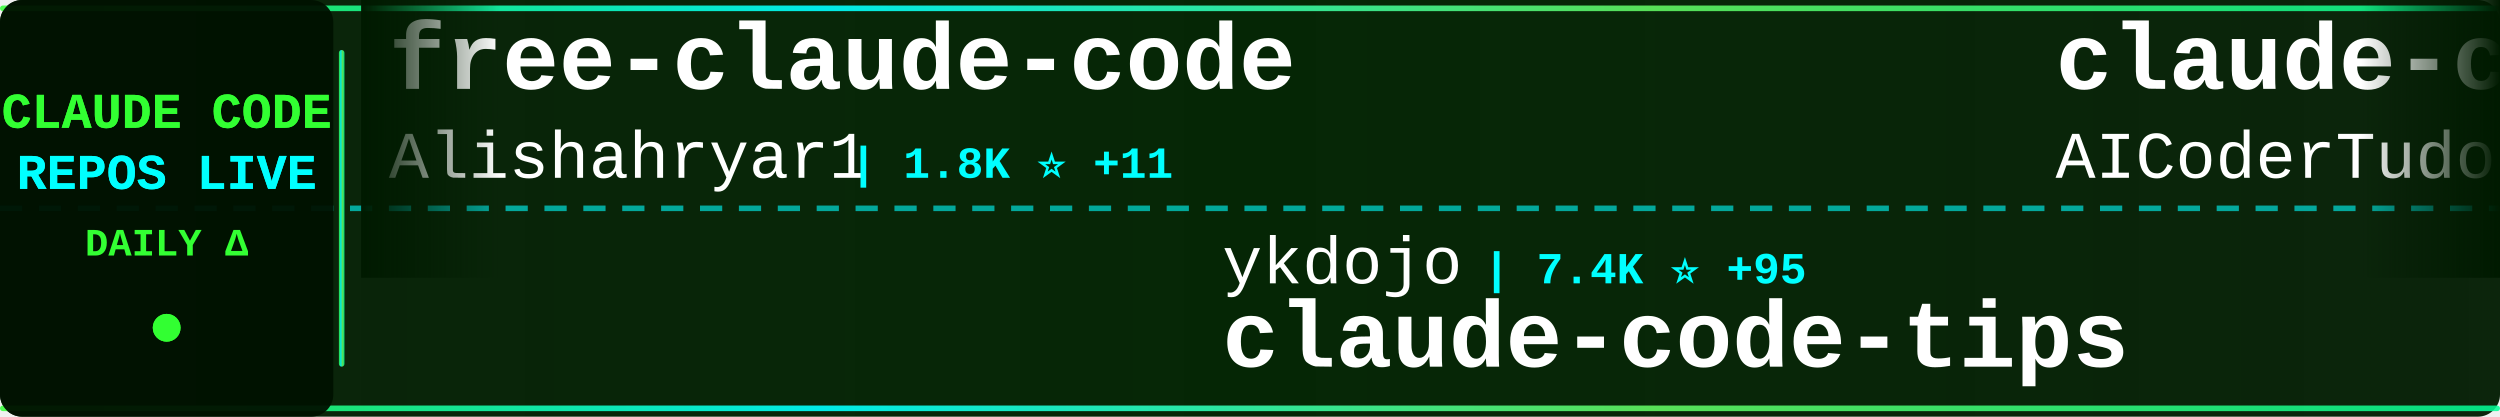
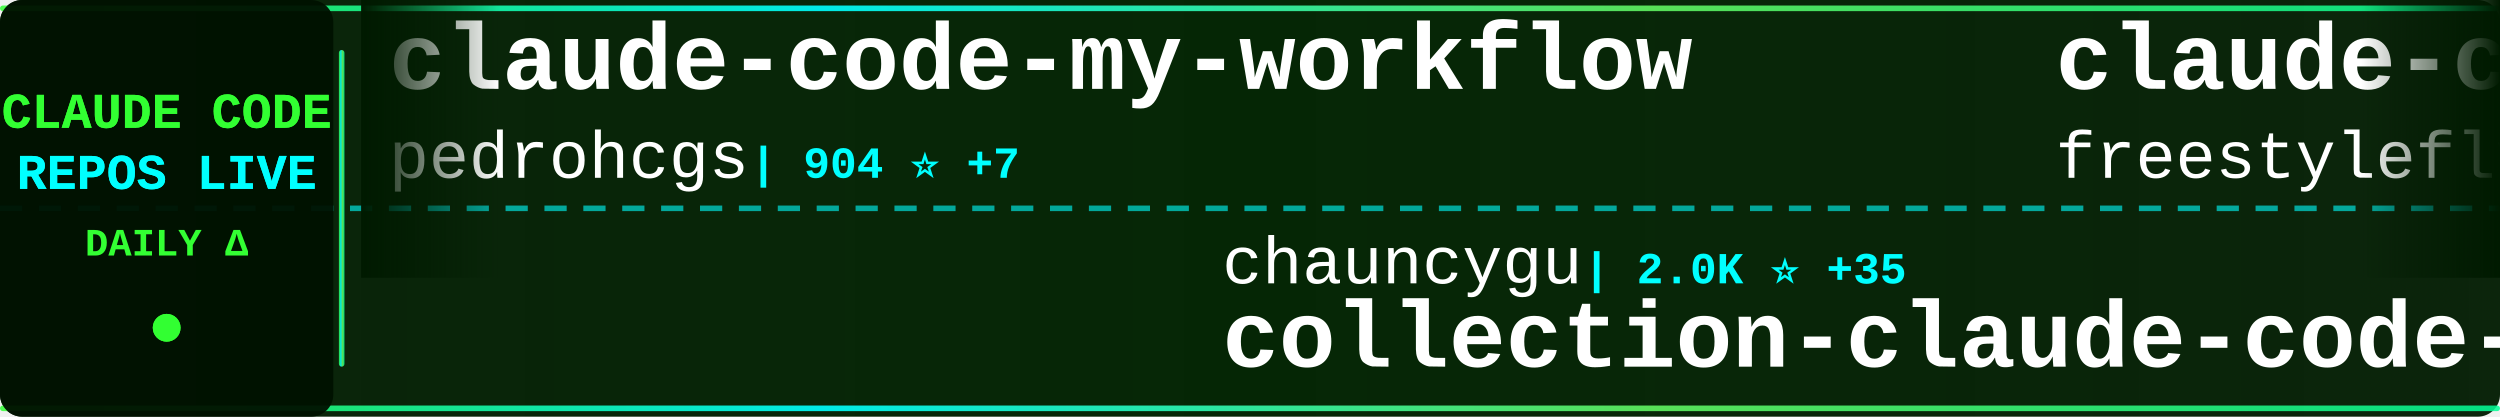
<svg xmlns="http://www.w3.org/2000/svg" width="900" height="150">
  <defs>
    <linearGradient id="tickerBg" x1="0%" y1="0%" x2="100%" y2="0%">
      <stop offset="0%" style="stop-color:#001a00;stop-opacity:0.95" />
      <stop offset="50%" style="stop-color:#002200;stop-opacity:0.98" />
      <stop offset="100%" style="stop-color:#001a00;stop-opacity:0.95" />
    </linearGradient>
    <linearGradient id="borderGrad" x1="0%" y1="0%" x2="100%" y2="0%">
      <stop offset="0%" style="stop-color:#33ff33;stop-opacity:0.85">
        <animate attributeName="stop-opacity" values="0.85;1;0.85" dur="2s" repeatCount="indefinite" />
      </stop>
      <stop offset="33%" style="stop-color:#00ffff;stop-opacity:0.9">
        <animate attributeName="stop-opacity" values="0.9;1;0.9" dur="2.2s" repeatCount="indefinite" />
      </stop>
      <stop offset="66%" style="stop-color:#66ff66;stop-opacity:0.85">
        <animate attributeName="stop-opacity" values="0.85;1;0.85" dur="1.8s" repeatCount="indefinite" />
      </stop>
      <stop offset="100%" style="stop-color:#00ff99;stop-opacity:0.85">
        <animate attributeName="stop-opacity" values="0.85;1;0.85" dur="2s" repeatCount="indefinite" />
      </stop>
    </linearGradient>
    <filter id="textGlow">
      <feGaussianBlur stdDeviation="0.1" result="coloredBlur" />
      <feMerge>
        <feMergeNode in="coloredBlur" />
        <feMergeNode in="SourceGraphic" />
      </feMerge>
    </filter>
    <filter id="metricGlow">
      <feGaussianBlur stdDeviation="0.2" result="coloredBlur" />
      <feMerge>
        <feMergeNode in="coloredBlur" />
        <feMergeNode in="SourceGraphic" />
      </feMerge>
    </filter>
    <linearGradient id="leftFade" x1="0%" y1="0%" x2="100%" y2="0%">
      <stop offset="0%" style="stop-color:#001a00;stop-opacity:1" />
      <stop offset="100%" style="stop-color:#001a00;stop-opacity:0" />
    </linearGradient>
    <linearGradient id="rightFade" x1="0%" y1="0%" x2="100%" y2="0%">
      <stop offset="0%" style="stop-color:#001a00;stop-opacity:0" />
      <stop offset="100%" style="stop-color:#001a00;stop-opacity:1" />
    </linearGradient>
  </defs>
  <rect width="900" height="150" fill="url(#tickerBg)" rx="8" />
  <rect x="0" y="2" width="900" height="2" fill="url(#borderGrad)" rx="1" />
  <rect x="0" y="146" width="900" height="2" fill="url(#borderGrad)" rx="1" />
  <line x1="0" y1="75" x2="900" y2="75" stroke="#00ffff" stroke-width="2" stroke-dasharray="8 6" opacity="0.6" />
  <rect x="0" y="0" width="120" height="150" fill="#001100" opacity="0.95" rx="8" />
  <text x="60" y="46" font-family="'Courier New', monospace" font-size="18" font-weight="bold" fill="#33ff33" text-anchor="middle" filter="url(#textGlow)">
    CLAUDE CODE
  </text>
  <text x="60" y="68" font-family="'Courier New', monospace" font-size="18" font-weight="bold" fill="#00ffff" text-anchor="middle" filter="url(#textGlow)">
    REPOS LIVE
  </text>
  <text x="60" y="92" font-family="'Courier New', monospace" font-size="14" font-weight="bold" fill="#33ff33" text-anchor="middle">
    DAILY Δ
  </text>
  <circle cx="60" cy="118" r="5" fill="#33ff33" filter="url(#metricGlow)">
    <animate attributeName="r" values="4;6;4" dur="1.5s" repeatCount="indefinite" />
    <animate attributeName="opacity" values="0.6;1;0.6" dur="1.5s" repeatCount="indefinite" />
  </circle>
  <rect x="122" y="18" width="2" height="114" fill="url(#borderGrad)" rx="1" />
  <clipPath id="tickerClip">
    <rect x="130" y="0" width="770" height="150" />
  </clipPath>
  <g clip-path="url(#tickerClip)">
    <g id="tickerItems">
      <animateTransform attributeName="transform" attributeType="XML" type="translate" from="0 0" to="-3000 0" dur="54s" repeatCount="indefinite" />
      <g transform="translate(0, 0)">
-         <text x="140" y="32" font-family="'Courier New', monospace" font-size="34" font-weight="bold" fill="#ffffff">free-claude-code</text>
-         <text x="140" y="64" font-family="'Courier New', monospace" font-size="24" font-weight="normal" fill="#ffffff" opacity="1.0">Alishahryar1</text>
-         <text x="306" y="64" font-family="'Courier New', monospace" font-size="16" font-weight="bold" fill="#00ffff"> | 1.8K ⭐ +11</text>
+         <text x="140" y="32" font-family="'Courier New', monospace" font-size="34" font-weight="bold" fill="#ffffff">claude-code-my-workflow</text>
+         <text x="140" y="64" font-family="'Courier New', monospace" font-size="24" font-weight="normal" fill="#ffffff" opacity="1.0">pedrohcgs</text>
+         <text x="270" y="64" font-family="'Courier New', monospace" font-size="16" font-weight="bold" fill="#00ffff"> | 904 ⭐ +7</text>
      </g>
      <g transform="translate(300, 0)">
-         <text x="140" y="102" font-family="'Courier New', monospace" font-size="24" font-weight="normal" fill="#ffffff" opacity="1.0">ykdojo</text>
-         <text x="234" y="102" font-family="'Courier New', monospace" font-size="16" font-weight="bold" fill="#00ffff"> | 7.4K ⭐ +95</text>
-         <text x="140" y="132" font-family="'Courier New', monospace" font-size="34" font-weight="bold" fill="#ffffff">claude-code-tips</text>
+         <text x="140" y="102" font-family="'Courier New', monospace" font-size="24" font-weight="normal" fill="#ffffff" opacity="1.0">chauncygu</text>
+         <text x="270" y="102" font-family="'Courier New', monospace" font-size="16" font-weight="bold" fill="#00ffff"> | 2.0K ⭐ +35</text>
+         <text x="140" y="132" font-family="'Courier New', monospace" font-size="34" font-weight="bold" fill="#ffffff">collection-claude-code-s...</text>
      </g>
      <g transform="translate(600, 0)">
-         <text x="140" y="32" font-family="'Courier New', monospace" font-size="34" font-weight="bold" fill="#ffffff">claude-code-tudou</text>
-         <text x="140" y="64" font-family="'Courier New', monospace" font-size="24" font-weight="normal" fill="#ffffff" opacity="1.0">AICoderTudou</text>
-         <text x="306" y="64" font-family="'Courier New', monospace" font-size="16" font-weight="bold" fill="#00ffff"> | 472 ⭐ +6</text>
-       </g>
-       <g transform="translate(900, 0)">
-         <text x="140" y="102" font-family="'Courier New', monospace" font-size="24" font-weight="normal" fill="#ffffff" opacity="1.0">liuup</text>
-         <text x="222" y="102" font-family="'Courier New', monospace" font-size="16" font-weight="bold" fill="#00ffff"> | 1.4K ⭐ +45</text>
-         <text x="140" y="132" font-family="'Courier New', monospace" font-size="34" font-weight="bold" fill="#ffffff">claude-code-analysis</text>
-       </g>
-       <g transform="translate(1200, 0)">
-         <text x="140" y="32" font-family="'Courier New', monospace" font-size="34" font-weight="bold" fill="#ffffff">claude-code-webui</text>
-         <text x="140" y="64" font-family="'Courier New', monospace" font-size="24" font-weight="normal" fill="#ffffff" opacity="1.0">sugyan</text>
-         <text x="234" y="64" font-family="'Courier New', monospace" font-size="16" font-weight="bold" fill="#00ffff"> | 1.0K ⭐ +2</text>
-       </g>
-       <g transform="translate(1500, 0)">
-         <text x="140" y="102" font-family="'Courier New', monospace" font-size="24" font-weight="normal" fill="#ffffff" opacity="1.0">yasasbanukaofficial</text>
-         <text x="390" y="102" font-family="'Courier New', monospace" font-size="16" font-weight="bold" fill="#00ffff"> | 2.3K ⭐ +70</text>
-         <text x="140" y="132" font-family="'Courier New', monospace" font-size="34" font-weight="bold" fill="#ffffff">claude-code</text>
-       </g>
-       <g transform="translate(1800, 0)">
        <text x="140" y="32" font-family="'Courier New', monospace" font-size="34" font-weight="bold" fill="#ffffff">claude-code</text>
        <text x="140" y="64" font-family="'Courier New', monospace" font-size="24" font-weight="normal" fill="#ffffff" opacity="1.0">freestylefly</text>
        <text x="306" y="64" font-family="'Courier New', monospace" font-size="16" font-weight="bold" fill="#00ffff"> | 120 ⭐</text>
      </g>
+       <g transform="translate(900, 0)">
+         <text x="140" y="102" font-family="'Courier New', monospace" font-size="24" font-weight="normal" fill="#ffffff" opacity="1.0">VineeTagarwaL-code</text>
+         <text x="378" y="102" font-family="'Courier New', monospace" font-size="16" font-weight="bold" fill="#00ffff"> | 270 ⭐ +1</text>
+         <text x="140" y="132" font-family="'Courier New', monospace" font-size="34" font-weight="bold" fill="#ffffff">claude-code</text>
+       </g>
+       <g transform="translate(1200, 0)">
+         <text x="140" y="32" font-family="'Courier New', monospace" font-size="34" font-weight="bold" fill="#ffffff">edmunds-claude-code</text>
+         <text x="140" y="64" font-family="'Courier New', monospace" font-size="24" font-weight="normal" fill="#ffffff" opacity="1.0">edmund-io</text>
+         <text x="270" y="64" font-family="'Courier New', monospace" font-size="16" font-weight="bold" fill="#00ffff"> | 1.4K ⭐ +4</text>
+       </g>
+       <g transform="translate(1500, 0)">
+         <text x="140" y="102" font-family="'Courier New', monospace" font-size="24" font-weight="normal" fill="#ffffff" opacity="1.0">Alishahryar1</text>
+         <text x="306" y="102" font-family="'Courier New', monospace" font-size="16" font-weight="bold" fill="#00ffff"> | 1.8K ⭐ +12</text>
+         <text x="140" y="132" font-family="'Courier New', monospace" font-size="34" font-weight="bold" fill="#ffffff">free-claude-code</text>
+       </g>
+       <g transform="translate(1800, 0)">
+         <text x="140" y="32" font-family="'Courier New', monospace" font-size="34" font-weight="bold" fill="#ffffff">claude-code-best-practic...</text>
+         <text x="140" y="64" font-family="'Courier New', monospace" font-size="24" font-weight="normal" fill="#ffffff" opacity="1.0">shanraisshan</text>
+         <text x="306" y="64" font-family="'Courier New', monospace" font-size="16" font-weight="bold" fill="#00ffff"> | 39.1K ⭐ +2.0K</text>
+       </g>
      <g transform="translate(2100, 0)">
-         <text x="140" y="102" font-family="'Courier New', monospace" font-size="24" font-weight="normal" fill="#ffffff" opacity="1.0">zstmfhy</text>
-         <text x="246" y="102" font-family="'Courier New', monospace" font-size="16" font-weight="bold" fill="#00ffff"> | 191 ⭐</text>
-         <text x="140" y="132" font-family="'Courier New', monospace" font-size="34" font-weight="bold" fill="#ffffff">Claude-code</text>
+         <text x="140" y="102" font-family="'Courier New', monospace" font-size="24" font-weight="normal" fill="#ffffff" opacity="1.0">davila7</text>
+         <text x="246" y="102" font-family="'Courier New', monospace" font-size="16" font-weight="bold" fill="#00ffff"> | 24.5K ⭐ +44</text>
+         <text x="140" y="132" font-family="'Courier New', monospace" font-size="34" font-weight="bold" fill="#ffffff">claude-code-templates</text>
      </g>
      <g transform="translate(2400, 0)">
-         <text x="140" y="32" font-family="'Courier New', monospace" font-size="34" font-weight="bold" fill="#ffffff">claude-code-rev</text>
-         <text x="140" y="64" font-family="'Courier New', monospace" font-size="24" font-weight="normal" fill="#ffffff" opacity="1.0">oboard</text>
-         <text x="234" y="64" font-family="'Courier New', monospace" font-size="16" font-weight="bold" fill="#00ffff"> | 2.9K ⭐ +8</text>
+         <text x="140" y="32" font-family="'Courier New', monospace" font-size="34" font-weight="bold" fill="#ffffff">gstack</text>
+         <text x="140" y="64" font-family="'Courier New', monospace" font-size="24" font-weight="normal" fill="#ffffff" opacity="1.0">garrytan</text>
+         <text x="258" y="64" font-family="'Courier New', monospace" font-size="16" font-weight="bold" fill="#00ffff"> | 70.7K ⭐ +760</text>
      </g>
      <g transform="translate(2700, 0)">
-         <text x="140" y="102" font-family="'Courier New', monospace" font-size="24" font-weight="normal" fill="#ffffff" opacity="1.0">snarktank</text>
-         <text x="270" y="102" font-family="'Courier New', monospace" font-size="16" font-weight="bold" fill="#00ffff"> | 15.8K ⭐ +528</text>
-         <text x="140" y="132" font-family="'Courier New', monospace" font-size="34" font-weight="bold" fill="#ffffff">ralph</text>
+         <text x="140" y="102" font-family="'Courier New', monospace" font-size="24" font-weight="normal" fill="#ffffff" opacity="1.0">Hyper66666</text>
+         <text x="282" y="102" font-family="'Courier New', monospace" font-size="16" font-weight="bold" fill="#00ffff"> | 205 ⭐ +2</text>
+         <text x="140" y="132" font-family="'Courier New', monospace" font-size="34" font-weight="bold" fill="#ffffff">claude-code-sourcemap</text>
      </g>
      <g transform="translate(3000, 0)">
-         <text x="140" y="32" font-family="'Courier New', monospace" font-size="34" font-weight="bold" fill="#ffffff">free-claude-code</text>
-         <text x="140" y="64" font-family="'Courier New', monospace" font-size="24" font-weight="normal" fill="#ffffff" opacity="1.0">Alishahryar1</text>
-         <text x="306" y="64" font-family="'Courier New', monospace" font-size="16" font-weight="bold" fill="#00ffff"> | 1.8K ⭐ +11</text>
+         <text x="140" y="32" font-family="'Courier New', monospace" font-size="34" font-weight="bold" fill="#ffffff">claude-code-my-workflow</text>
+         <text x="140" y="64" font-family="'Courier New', monospace" font-size="24" font-weight="normal" fill="#ffffff" opacity="1.0">pedrohcgs</text>
+         <text x="270" y="64" font-family="'Courier New', monospace" font-size="16" font-weight="bold" fill="#00ffff"> | 904 ⭐ +7</text>
      </g>
      <g transform="translate(3300, 0)">
-         <text x="140" y="102" font-family="'Courier New', monospace" font-size="24" font-weight="normal" fill="#ffffff" opacity="1.0">ykdojo</text>
-         <text x="234" y="102" font-family="'Courier New', monospace" font-size="16" font-weight="bold" fill="#00ffff"> | 7.4K ⭐ +95</text>
-         <text x="140" y="132" font-family="'Courier New', monospace" font-size="34" font-weight="bold" fill="#ffffff">claude-code-tips</text>
+         <text x="140" y="102" font-family="'Courier New', monospace" font-size="24" font-weight="normal" fill="#ffffff" opacity="1.0">chauncygu</text>
+         <text x="270" y="102" font-family="'Courier New', monospace" font-size="16" font-weight="bold" fill="#00ffff"> | 2.0K ⭐ +35</text>
+         <text x="140" y="132" font-family="'Courier New', monospace" font-size="34" font-weight="bold" fill="#ffffff">collection-claude-code-s...</text>
      </g>
      <g transform="translate(3600, 0)">
-         <text x="140" y="32" font-family="'Courier New', monospace" font-size="34" font-weight="bold" fill="#ffffff">claude-code-tudou</text>
-         <text x="140" y="64" font-family="'Courier New', monospace" font-size="24" font-weight="normal" fill="#ffffff" opacity="1.0">AICoderTudou</text>
-         <text x="306" y="64" font-family="'Courier New', monospace" font-size="16" font-weight="bold" fill="#00ffff"> | 472 ⭐ +6</text>
+         <text x="140" y="32" font-family="'Courier New', monospace" font-size="34" font-weight="bold" fill="#ffffff">claude-code</text>
+         <text x="140" y="64" font-family="'Courier New', monospace" font-size="24" font-weight="normal" fill="#ffffff" opacity="1.0">freestylefly</text>
+         <text x="306" y="64" font-family="'Courier New', monospace" font-size="16" font-weight="bold" fill="#00ffff"> | 120 ⭐</text>
      </g>
      <g transform="translate(3900, 0)">
-         <text x="140" y="102" font-family="'Courier New', monospace" font-size="24" font-weight="normal" fill="#ffffff" opacity="1.0">liuup</text>
-         <text x="222" y="102" font-family="'Courier New', monospace" font-size="16" font-weight="bold" fill="#00ffff"> | 1.4K ⭐ +45</text>
-         <text x="140" y="132" font-family="'Courier New', monospace" font-size="34" font-weight="bold" fill="#ffffff">claude-code-analysis</text>
+         <text x="140" y="102" font-family="'Courier New', monospace" font-size="24" font-weight="normal" fill="#ffffff" opacity="1.0">VineeTagarwaL-code</text>
+         <text x="378" y="102" font-family="'Courier New', monospace" font-size="16" font-weight="bold" fill="#00ffff"> | 270 ⭐ +1</text>
+         <text x="140" y="132" font-family="'Courier New', monospace" font-size="34" font-weight="bold" fill="#ffffff">claude-code</text>
      </g>
    </g>
  </g>
  <rect x="130" y="0" width="50" height="100" fill="url(#leftFade)" />
  <rect x="850" y="0" width="50" height="100" fill="url(#rightFade)" />
</svg>
